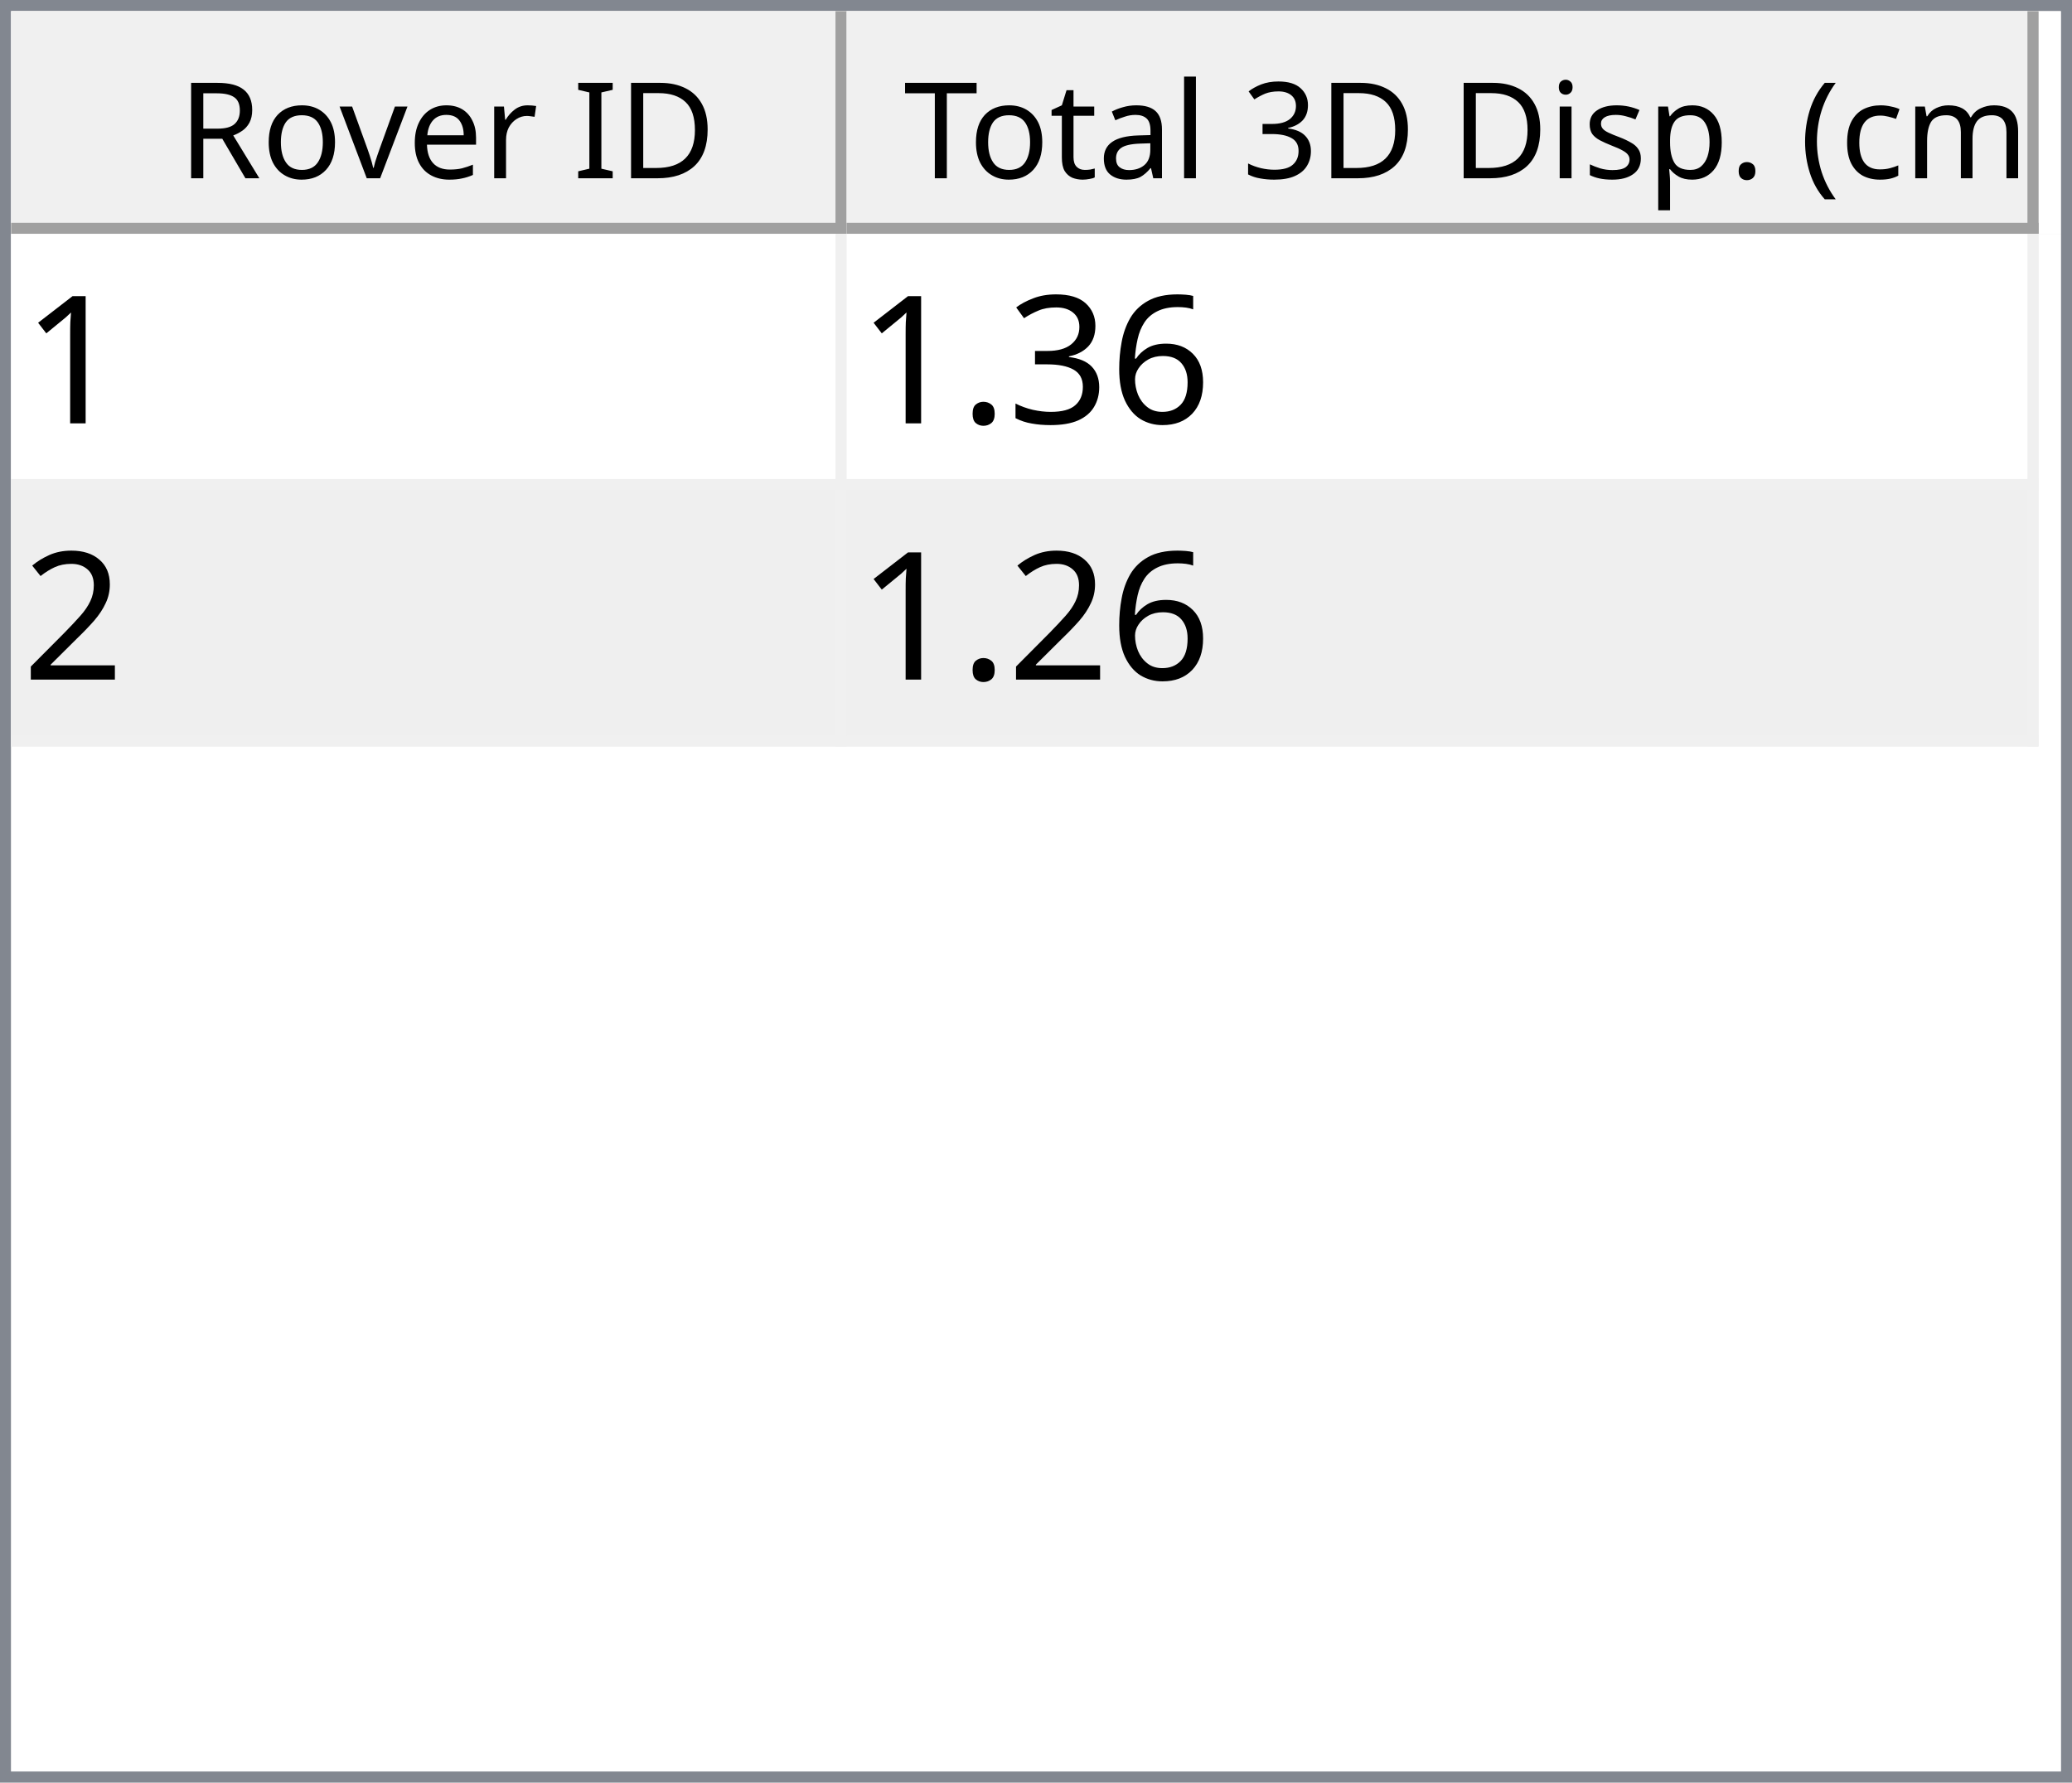
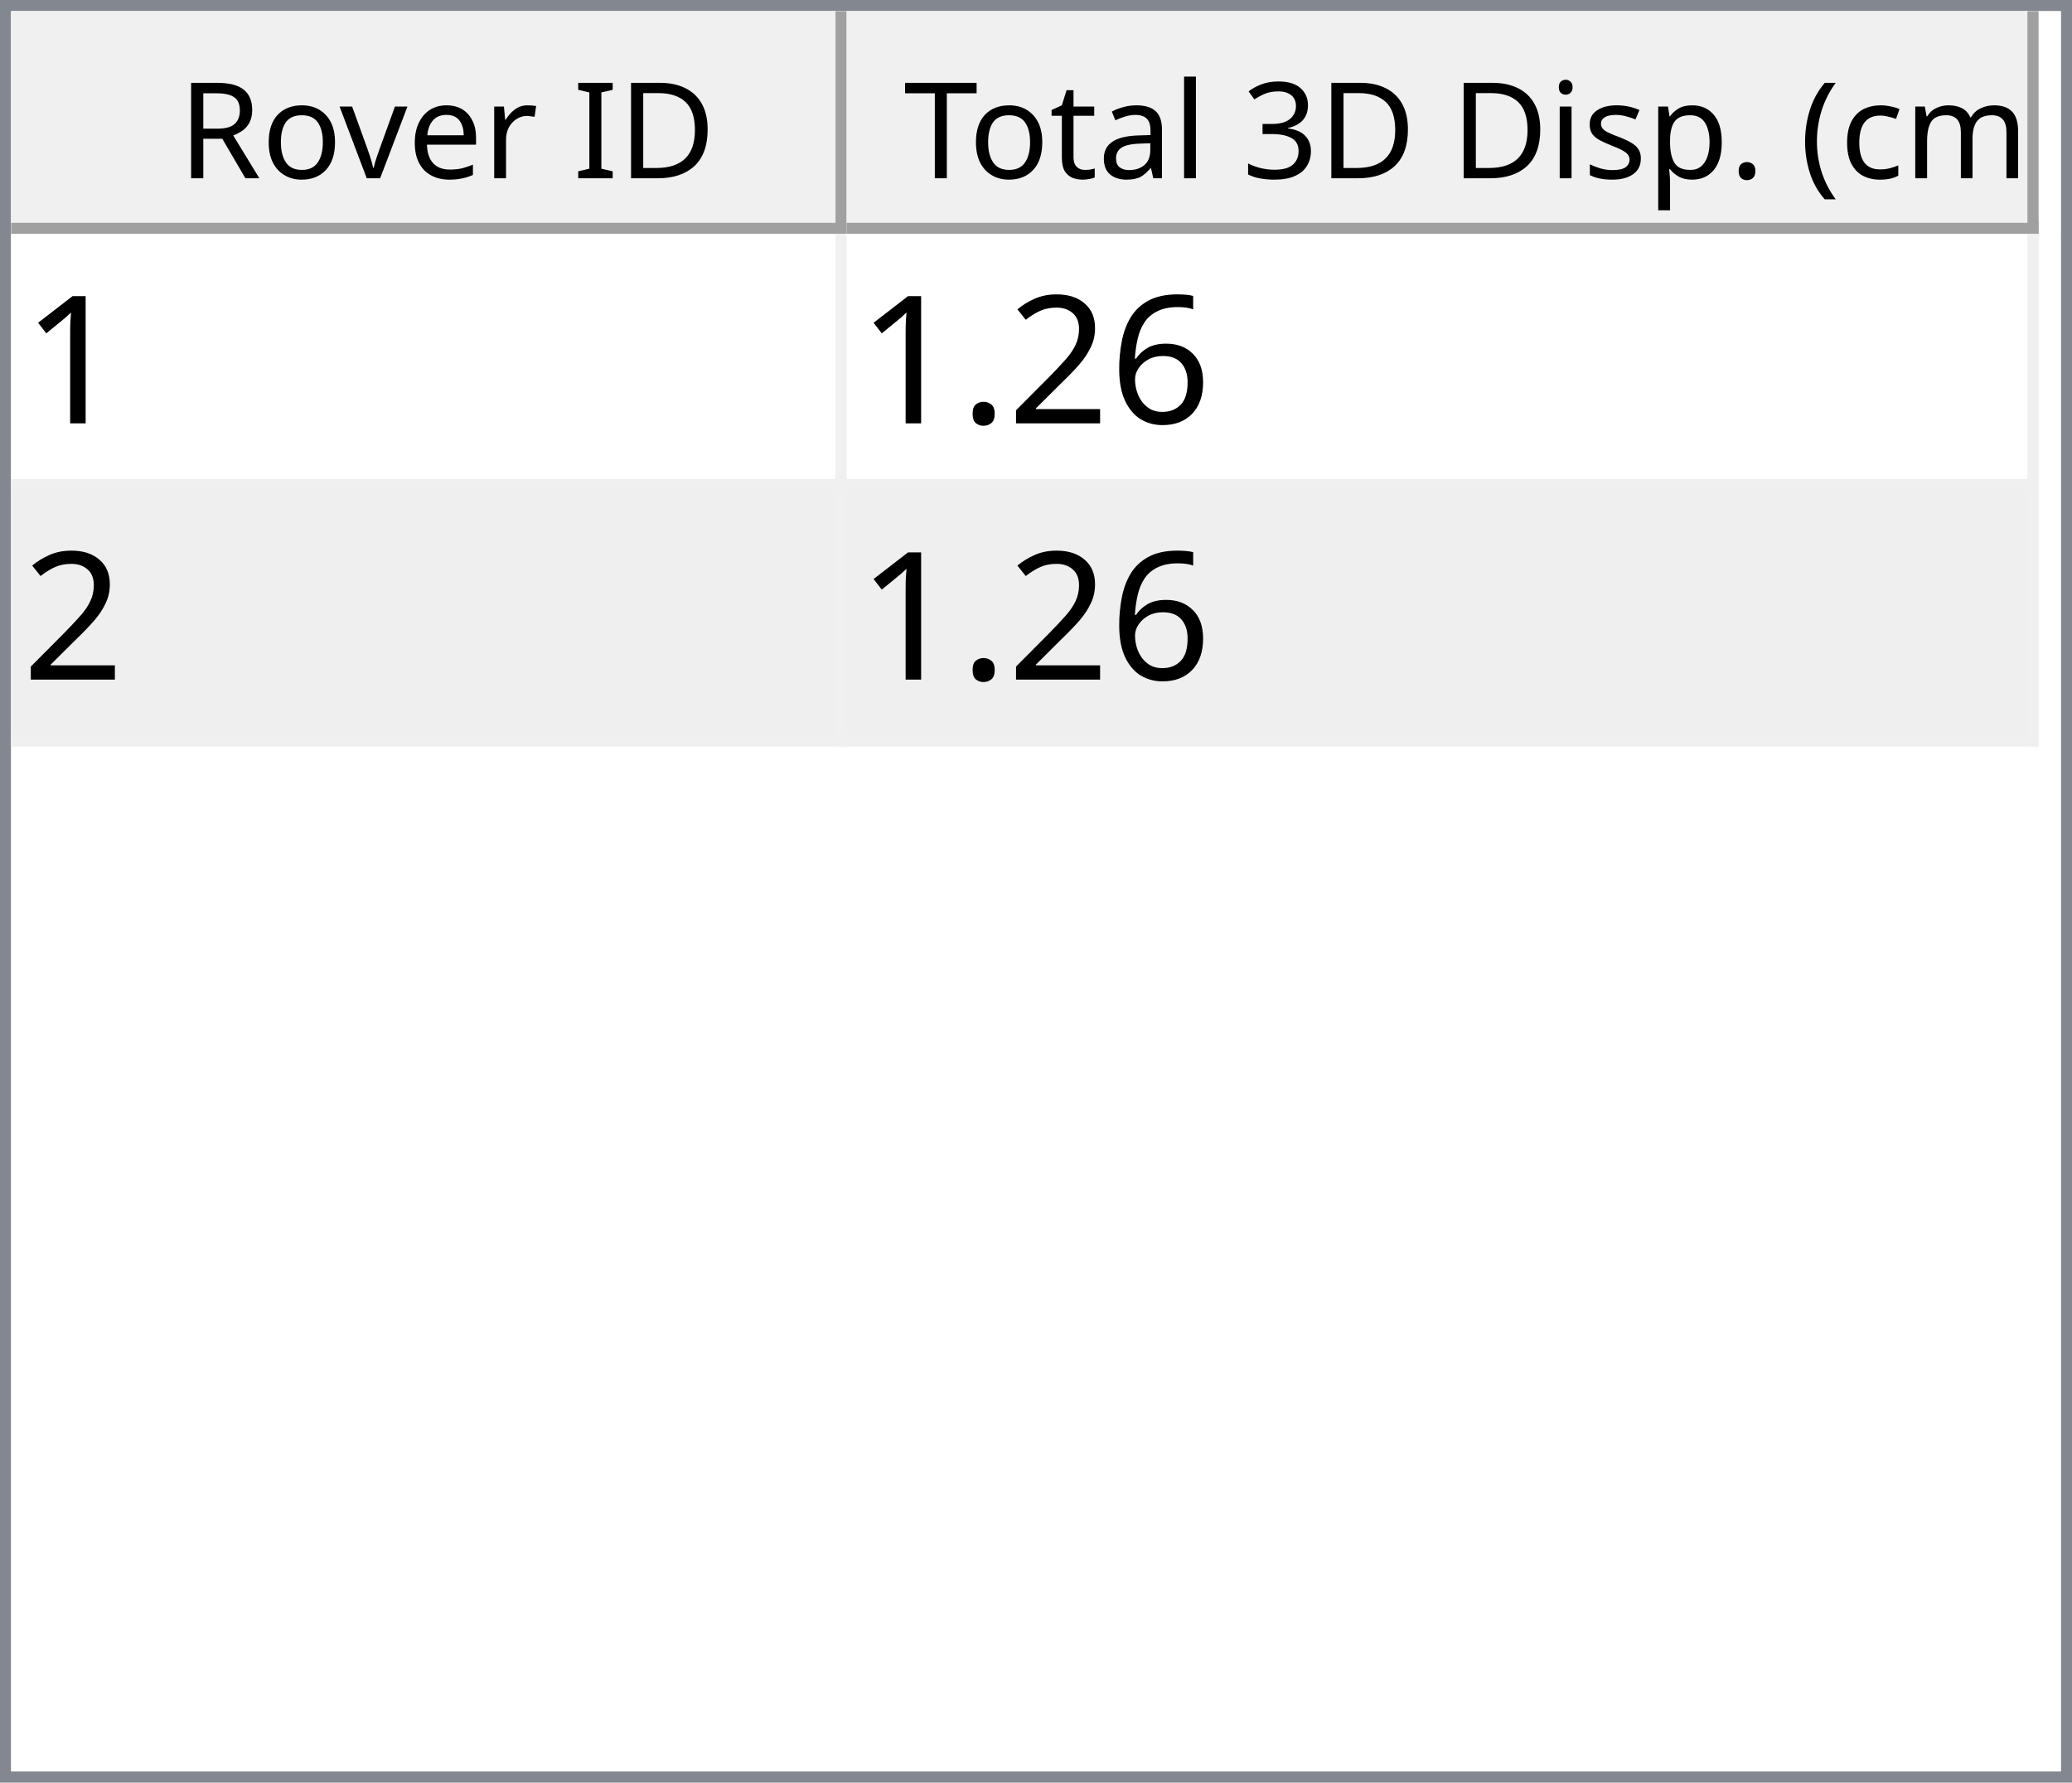
<svg xmlns="http://www.w3.org/2000/svg" style="fill-opacity:1; color-rendering:auto; color-interpolation:auto; text-rendering:auto; stroke:black; stroke-linecap:square; stroke-miterlimit:10; shape-rendering:auto; stroke-opacity:1; fill:black; stroke-dasharray:none; font-weight:normal; stroke-width:1; font-family:'Dialog'; font-style:normal; stroke-linejoin:miter; font-size:12px; stroke-dashoffset:0; image-rendering:auto;" width="186" height="160">
  <defs id="genericDefs" />
  <g>
    <defs id="defs1">
      <clipPath clipPathUnits="userSpaceOnUse" id="clipPath1">
        <path d="M0 0 L186 0 L186 160 L0 160 L0 0 Z" />
      </clipPath>
      <clipPath clipPathUnits="userSpaceOnUse" id="clipPath2">
        <path d="M0 0 L0 160 L186 160 L186 0 Z" />
      </clipPath>
      <clipPath clipPathUnits="userSpaceOnUse" id="clipPath3">
        <path d="M0 0 L0 20 L184 20 L184 0 Z" />
      </clipPath>
      <clipPath clipPathUnits="userSpaceOnUse" id="clipPath4">
        <path d="M0 0 L0 20 L75 20 L75 0 Z" />
      </clipPath>
      <clipPath clipPathUnits="userSpaceOnUse" id="clipPath5">
        <path d="M1 1 L1 19 L74 19 L74 1 Z" />
      </clipPath>
      <clipPath clipPathUnits="userSpaceOnUse" id="clipPath6">
        <path d="M0 0 L0 18 L73 18 L73 0 Z" />
      </clipPath>
      <clipPath clipPathUnits="userSpaceOnUse" id="clipPath7">
        <path d="M-0.5 -0.5 L-0.5 19.5 L74.5 19.5 L74.5 -0.5 Z" />
      </clipPath>
      <clipPath clipPathUnits="userSpaceOnUse" id="clipPath8">
        <path d="M0 0 L0 20 L107 20 L107 0 Z" />
      </clipPath>
      <clipPath clipPathUnits="userSpaceOnUse" id="clipPath9">
        <path d="M1 1 L1 19 L106 19 L106 1 Z" />
      </clipPath>
      <clipPath clipPathUnits="userSpaceOnUse" id="clipPath10">
        <path d="M0 0 L0 18 L105 18 L105 0 Z" />
      </clipPath>
      <clipPath clipPathUnits="userSpaceOnUse" id="clipPath11">
        <path d="M-0.5 -0.5 L-0.5 19.5 L106.5 19.5 L106.5 -0.5 Z" />
      </clipPath>
      <clipPath clipPathUnits="userSpaceOnUse" id="clipPath12">
        <path d="M0 0 L0 138 L184 138 L184 0 Z" />
      </clipPath>
      <clipPath clipPathUnits="userSpaceOnUse" id="clipPath13">
        <path d="M0 0 L0 46 L182 46 L182 0 Z" />
      </clipPath>
      <clipPath clipPathUnits="userSpaceOnUse" id="clipPath14">
        <path d="M-0.5 -0.5 L-0.5 45.5 L181.5 45.5 L181.5 -0.5 Z" />
      </clipPath>
      <clipPath clipPathUnits="userSpaceOnUse" id="clipPath15">
        <path d="M0 0 L0 22 L74 22 L74 0 Z" />
      </clipPath>
      <clipPath clipPathUnits="userSpaceOnUse" id="clipPath16">
        <path d="M0 0 L0 22 L106 22 L106 0 Z" />
      </clipPath>
      <font horiz-adv-x="64.551" id="font1">
        <font-face ascent="107.91" descent="25.098" units-per-em="100" style="font-style:normal; font-family:Segoe UI; font-weight:normal;" />
        <missing-glyph horiz-adv-x="64.551" d="M8.109 0 L8.109 68.266 L56.453 68.266 L56.453 0 L8.109 0 ZM15.328 7.234 L49.219 7.234 L49.219 61.031 L15.328 61.031 L15.328 7.234 Z" />
        <glyph unicode="D" horiz-adv-x="70.117" d="M9.188 0 L9.188 70.016 L28.516 70.016 Q65.531 70.016 65.531 35.891 Q65.531 19.672 55.25 9.836 Q44.969 0 27.734 0 L9.188 0 ZM17.391 62.594 L17.391 7.422 L27.828 7.422 Q41.609 7.422 49.273 14.797 Q56.938 22.172 56.938 35.688 Q56.938 62.594 28.328 62.594 L17.391 62.594 Z" />
        <glyph unicode="I" horiz-adv-x="26.611" d="M17.391 0 L9.188 0 L9.188 70.016 L17.391 70.016 L17.391 0 Z" />
        <glyph unicode=" " horiz-adv-x="27.393" d="" />
        <glyph unicode="r" horiz-adv-x="34.766" d="M34.188 41.891 Q32.078 43.5 28.125 43.5 Q23 43.5 19.555 38.672 Q16.109 33.844 16.109 25.484 L16.109 0 L8.109 0 L8.109 50 L16.109 50 L16.109 39.703 L16.312 39.703 Q18.016 44.969 21.531 47.922 Q25.047 50.875 29.391 50.875 Q32.516 50.875 34.188 50.203 L34.188 41.891 Z" />
        <glyph unicode="e" horiz-adv-x="52.295" d="M48.297 23 L12.984 23 Q13.188 14.656 17.484 10.109 Q21.781 5.562 29.297 5.562 Q37.75 5.562 44.828 11.141 L44.828 3.609 Q38.234 -1.172 27.391 -1.172 Q16.797 -1.172 10.742 5.641 Q4.688 12.453 4.688 24.812 Q4.688 36.469 11.305 43.82 Q17.922 51.172 27.734 51.172 Q37.547 51.172 42.922 44.828 Q48.297 38.484 48.297 27.203 L48.297 23 ZM40.094 29.781 Q40.047 36.719 36.75 40.578 Q33.453 44.438 27.594 44.438 Q21.922 44.438 17.969 40.383 Q14.016 36.328 13.094 29.781 L40.094 29.781 Z" />
        <glyph unicode="v" horiz-adv-x="47.9" d="M47.406 50 L27.484 0 L19.625 0 L0.688 50 L9.469 50 L22.172 13.672 Q23.578 9.672 23.922 6.688 L24.125 6.688 Q24.609 10.453 25.688 13.484 L38.969 50 L47.406 50 Z" />
        <glyph unicode="o" horiz-adv-x="58.594" d="M29 -1.172 Q17.922 -1.172 11.305 5.836 Q4.688 12.844 4.688 24.422 Q4.688 37.016 11.57 44.094 Q18.453 51.172 30.172 51.172 Q41.359 51.172 47.633 44.289 Q53.906 37.406 53.906 25.203 Q53.906 13.234 47.141 6.031 Q40.375 -1.172 29 -1.172 ZM29.594 44.438 Q21.875 44.438 17.383 39.188 Q12.891 33.938 12.891 24.703 Q12.891 15.828 17.43 10.695 Q21.969 5.562 29.594 5.562 Q37.359 5.562 41.531 10.594 Q45.703 15.625 45.703 24.906 Q45.703 34.281 41.531 39.359 Q37.359 44.438 29.594 44.438 Z" />
        <glyph unicode="R" horiz-adv-x="59.814" d="M59.375 0 L49.609 0 L37.891 19.625 Q36.281 22.359 34.766 24.289 Q33.25 26.219 31.664 27.438 Q30.078 28.656 28.25 29.219 Q26.422 29.781 24.125 29.781 L17.391 29.781 L17.391 0 L9.188 0 L9.188 70.016 L30.078 70.016 Q34.672 70.016 38.555 68.867 Q42.438 67.719 45.289 65.375 Q48.141 63.031 49.758 59.547 Q51.375 56.062 51.375 51.375 Q51.375 47.703 50.273 44.656 Q49.172 41.609 47.148 39.211 Q45.125 36.812 42.266 35.133 Q39.406 33.453 35.844 32.516 L35.844 32.328 Q37.594 31.547 38.891 30.547 Q40.188 29.547 41.359 28.18 Q42.531 26.812 43.68 25.078 Q44.828 23.344 46.234 21.047 L59.375 0 ZM17.391 62.594 L17.391 37.203 L28.516 37.203 Q31.594 37.203 34.203 38.133 Q36.812 39.062 38.719 40.797 Q40.625 42.531 41.703 45.047 Q42.781 47.562 42.781 50.688 Q42.781 56.297 39.141 59.445 Q35.5 62.594 28.609 62.594 L17.391 62.594 Z" />
        <glyph unicode=")" horiz-adv-x="30.176" d="M8.297 -15.922 L1.172 -15.922 Q16.406 2.344 16.406 26.812 Q16.406 51.469 1.078 70.016 L8.297 70.016 Q23.531 52.156 23.531 26.703 Q23.531 1.375 8.297 -15.922 Z" />
        <glyph unicode="m" horiz-adv-x="86.133" d="M79.109 0 L71.094 0 L71.094 28.719 Q71.094 37.016 68.531 40.727 Q65.969 44.438 59.906 44.438 Q54.781 44.438 51.195 39.75 Q47.609 35.062 47.609 28.516 L47.609 0 L39.594 0 L39.594 29.688 Q39.594 44.438 28.219 44.438 Q22.953 44.438 19.531 40.016 Q16.109 35.594 16.109 28.516 L16.109 0 L8.109 0 L8.109 50 L16.109 50 L16.109 42.094 L16.312 42.094 Q21.625 51.172 31.844 51.172 Q36.969 51.172 40.773 48.312 Q44.578 45.453 46 40.828 Q51.562 51.172 62.594 51.172 Q79.109 51.172 79.109 30.812 L79.109 0 Z" />
        <glyph unicode="c" horiz-adv-x="46.191" d="M42.188 2.297 Q36.422 -1.172 28.516 -1.172 Q17.828 -1.172 11.258 5.789 Q4.688 12.75 4.688 23.828 Q4.688 36.188 11.766 43.68 Q18.844 51.172 30.672 51.172 Q37.25 51.172 42.281 48.734 L42.281 40.531 Q36.719 44.438 30.375 44.438 Q22.703 44.438 17.797 38.945 Q12.891 33.453 12.891 24.516 Q12.891 15.719 17.508 10.641 Q22.125 5.562 29.891 5.562 Q36.422 5.562 42.188 9.906 L42.188 2.297 Z" />
        <glyph unicode="(" horiz-adv-x="30.176" d="M29.109 -15.922 L21.969 -15.922 Q6.844 1.375 6.844 26.703 Q6.844 52.156 21.969 70.016 L29.203 70.016 Q13.875 51.469 13.875 26.812 Q13.875 2.344 29.109 -15.922 Z" />
        <glyph unicode="." horiz-adv-x="21.68" d="M10.891 -1.078 Q8.641 -1.078 7.055 0.539 Q5.469 2.156 5.469 4.391 Q5.469 6.641 7.055 8.273 Q8.641 9.906 10.891 9.906 Q13.188 9.906 14.797 8.273 Q16.406 6.641 16.406 4.391 Q16.406 2.156 14.797 0.539 Q13.188 -1.078 10.891 -1.078 Z" />
        <glyph unicode="p" horiz-adv-x="58.789" d="M16.312 7.234 L16.109 7.234 L16.109 -23 L8.109 -23 L8.109 50 L16.109 50 L16.109 41.219 L16.312 41.219 Q22.219 51.172 33.594 51.172 Q43.266 51.172 48.688 44.461 Q54.109 37.75 54.109 26.469 Q54.109 13.922 48 6.375 Q41.891 -1.172 31.297 -1.172 Q21.578 -1.172 16.312 7.234 ZM16.109 27.391 L16.109 20.406 Q16.109 14.203 20.141 9.883 Q24.172 5.562 30.375 5.562 Q37.641 5.562 41.773 11.133 Q45.906 16.703 45.906 26.609 Q45.906 34.969 42.047 39.703 Q38.188 44.438 31.594 44.438 Q24.609 44.438 20.359 39.578 Q16.109 34.719 16.109 27.391 Z" />
        <glyph unicode="s" horiz-adv-x="42.432" d="M5.078 1.812 L5.078 10.406 Q11.625 5.562 19.484 5.562 Q30.031 5.562 30.031 12.594 Q30.031 14.594 29.125 15.992 Q28.219 17.391 26.68 18.461 Q25.141 19.531 23.07 20.383 Q21 21.234 18.609 22.172 Q15.281 23.484 12.766 24.828 Q10.25 26.172 8.57 27.859 Q6.891 29.547 6.031 31.695 Q5.172 33.844 5.172 36.719 Q5.172 40.234 6.789 42.945 Q8.406 45.656 11.086 47.484 Q13.766 49.312 17.211 50.242 Q20.656 51.172 24.312 51.172 Q30.812 51.172 35.938 48.922 L35.938 40.828 Q30.422 44.438 23.25 44.438 Q21 44.438 19.195 43.922 Q17.391 43.406 16.094 42.477 Q14.797 41.547 14.086 40.258 Q13.375 38.969 13.375 37.406 Q13.375 35.453 14.086 34.133 Q14.797 32.812 16.164 31.789 Q17.531 30.766 19.484 29.938 Q21.438 29.109 23.922 28.125 Q27.25 26.859 29.883 25.516 Q32.516 24.172 34.375 22.484 Q36.234 20.797 37.234 18.602 Q38.234 16.406 38.234 13.375 Q38.234 9.672 36.602 6.938 Q34.969 4.203 32.234 2.398 Q29.5 0.594 25.93 -0.289 Q22.359 -1.172 18.453 -1.172 Q10.75 -1.172 5.078 1.812 Z" />
        <glyph unicode="i" horiz-adv-x="24.219" d="M12.203 62.703 Q10.062 62.703 8.547 64.164 Q7.031 65.625 7.031 67.875 Q7.031 70.125 8.547 71.609 Q10.062 73.094 12.203 73.094 Q14.406 73.094 15.945 71.609 Q17.484 70.125 17.484 67.875 Q17.484 65.719 15.945 64.211 Q14.406 62.703 12.203 62.703 ZM16.109 0 L8.109 0 L8.109 50 L16.109 50 L16.109 0 Z" />
        <glyph unicode="3" horiz-adv-x="53.906" d="M46.531 19.828 Q46.531 15.094 44.75 11.211 Q42.969 7.328 39.719 4.57 Q36.469 1.812 31.93 0.297 Q27.391 -1.219 21.922 -1.219 Q11.922 -1.219 6 2.594 L6 11.188 Q13.094 5.609 22.219 5.609 Q25.875 5.609 28.828 6.539 Q31.781 7.469 33.906 9.227 Q36.031 10.984 37.18 13.477 Q38.328 15.969 38.328 19.094 Q38.328 32.812 18.797 32.812 L12.984 32.812 L12.984 39.594 L18.5 39.594 Q35.797 39.594 35.797 52.484 Q35.797 64.406 22.609 64.406 Q15.188 64.406 8.688 59.422 L8.688 67.188 Q15.375 71.188 24.609 71.188 Q29 71.188 32.57 69.969 Q36.141 68.75 38.68 66.555 Q41.219 64.359 42.609 61.281 Q44 58.203 44 54.5 Q44 40.672 30.031 36.719 L30.031 36.531 Q33.594 36.141 36.625 34.797 Q39.656 33.453 41.852 31.305 Q44.047 29.156 45.289 26.25 Q46.531 23.344 46.531 19.828 Z" />
        <glyph unicode="l" horiz-adv-x="24.219" d="M16.109 0 L8.109 0 L8.109 74.031 L16.109 74.031 L16.109 0 Z" />
        <glyph unicode="a" horiz-adv-x="50.879" d="M43.891 0 L35.891 0 L35.891 7.812 L35.688 7.812 Q30.469 -1.172 20.312 -1.172 Q12.844 -1.172 8.617 2.781 Q4.391 6.734 4.391 13.281 Q4.391 27.297 20.906 29.594 L35.891 31.688 Q35.891 44.438 25.594 44.438 Q16.547 44.438 9.281 38.281 L9.281 46.484 Q16.656 51.172 26.266 51.172 Q43.891 51.172 43.891 32.516 L43.891 0 ZM35.891 25.297 L23.828 23.641 Q18.266 22.859 15.43 20.875 Q12.594 18.891 12.594 13.875 Q12.594 10.203 15.211 7.883 Q17.828 5.562 22.172 5.562 Q28.125 5.562 32.008 9.742 Q35.891 13.922 35.891 20.312 L35.891 25.297 Z" />
        <glyph unicode="t" horiz-adv-x="33.887" d="M31.297 0.484 Q28.469 -1.078 23.828 -1.078 Q10.688 -1.078 10.688 13.578 L10.688 43.172 L2.094 43.172 L2.094 50 L10.688 50 L10.688 62.203 L18.703 64.797 L18.703 50 L31.297 50 L31.297 43.172 L18.703 43.172 L18.703 14.984 Q18.703 9.969 20.414 7.82 Q22.125 5.672 26.078 5.672 Q29.109 5.672 31.297 7.328 L31.297 0.484 Z" />
        <glyph unicode="T" horiz-adv-x="52.393" d="M50.594 62.594 L30.375 62.594 L30.375 0 L22.172 0 L22.172 62.594 L2 62.594 L2 70.016 L50.594 70.016 L50.594 62.594 Z" />
      </font>
      <font horiz-adv-x="75.0" id="font2">
        <font-face ascent="100.537" descent="21.973" units-per-em="100" style="font-style:normal; font-family:sans-serif; font-weight:normal;" />
        <missing-glyph horiz-adv-x="75.0" d="M12.5 0 L12.5 62.5 L62.5 62.5 L62.5 0 L12.5 0 ZM14.062 1.562 L60.938 1.562 L60.938 60.938 L14.062 60.938 L14.062 1.562 Z" />
        <glyph unicode="1" horiz-adv-x="55.615" d="M37.25 0 L28.469 0 L28.469 56 Q25.297 52.984 20.141 49.953 Q14.984 46.922 10.891 45.406 L10.891 53.906 Q18.266 57.375 23.781 62.305 Q29.297 67.234 31.594 71.875 L37.25 71.875 L37.25 0 Z" />
        <glyph unicode="6" horiz-adv-x="55.615" d="M49.75 54.047 L41.016 53.375 Q39.844 58.547 37.703 60.891 Q34.125 64.656 28.906 64.656 Q24.703 64.656 21.531 62.312 Q17.391 59.281 14.992 53.469 Q12.594 47.656 12.5 36.922 Q15.672 41.75 20.266 44.094 Q24.859 46.438 29.891 46.438 Q38.672 46.438 44.852 39.969 Q51.031 33.5 51.031 23.25 Q51.031 16.5 48.125 10.719 Q45.219 4.938 40.141 1.859 Q35.062 -1.219 28.609 -1.219 Q17.625 -1.219 10.695 6.859 Q3.766 14.938 3.766 33.5 Q3.766 54.25 11.422 63.672 Q18.109 71.875 29.438 71.875 Q37.891 71.875 43.289 67.141 Q48.688 62.406 49.75 54.047 ZM13.875 23.188 Q13.875 18.656 15.797 14.508 Q17.719 10.359 21.188 8.18 Q24.656 6 28.469 6 Q34.031 6 38.039 10.492 Q42.047 14.984 42.047 22.703 Q42.047 30.125 38.086 34.398 Q34.125 38.672 28.125 38.672 Q22.172 38.672 18.023 34.398 Q13.875 30.125 13.875 23.188 Z" />
-         <glyph unicode="3" horiz-adv-x="55.615" d="M4.203 18.891 L12.984 20.062 Q14.5 12.594 18.141 9.297 Q21.781 6 27 6 Q33.203 6 37.477 10.297 Q41.75 14.594 41.75 20.953 Q41.75 27 37.797 30.93 Q33.844 34.859 27.734 34.859 Q25.25 34.859 21.531 33.891 L22.516 41.609 Q23.391 41.5 23.922 41.5 Q29.547 41.5 34.039 44.43 Q38.531 47.359 38.531 53.469 Q38.531 58.297 35.258 61.477 Q31.984 64.656 26.812 64.656 Q21.688 64.656 18.266 61.43 Q14.844 58.203 13.875 51.766 L5.078 53.328 Q6.688 62.156 12.398 67.016 Q18.109 71.875 26.609 71.875 Q32.469 71.875 37.398 69.359 Q42.328 66.844 44.945 62.5 Q47.562 58.156 47.562 53.266 Q47.562 48.641 45.07 44.828 Q42.578 41.016 37.703 38.766 Q44.047 37.312 47.562 32.695 Q51.078 28.078 51.078 21.141 Q51.078 11.766 44.242 5.25 Q37.406 -1.266 26.953 -1.266 Q17.531 -1.266 11.305 4.352 Q5.078 9.969 4.203 18.891 Z" />
+         <glyph unicode="2" horiz-adv-x="55.615" d="M50.344 8.453 L50.344 0 L3.031 0 Q2.938 3.172 4.047 6.109 Q5.859 10.938 9.836 15.625 Q13.812 20.312 21.344 26.469 Q33.016 36.031 37.117 41.625 Q41.219 47.219 41.219 52.203 Q41.219 57.422 37.477 61.008 Q33.734 64.594 27.734 64.594 Q21.391 64.594 17.578 60.789 Q13.766 56.984 13.719 50.25 L4.688 51.172 Q5.609 61.281 11.664 66.578 Q17.719 71.875 27.938 71.875 Q38.234 71.875 44.242 66.164 Q50.25 60.453 50.25 52 Q50.25 47.703 48.492 43.555 Q46.734 39.406 42.656 34.812 Q38.578 30.219 29.109 22.219 Q21.188 15.578 18.945 13.211 Q16.703 10.844 15.234 8.453 L50.344 8.453 Z" />
        <glyph unicode="." horiz-adv-x="27.783" d="M9.078 0 L9.078 10.016 L19.094 10.016 L19.094 0 L9.078 0 Z" />
-         <glyph unicode="2" horiz-adv-x="55.615" d="M50.344 8.453 L50.344 0 L3.031 0 Q2.938 3.172 4.047 6.109 Q5.859 10.938 9.836 15.625 Q13.812 20.312 21.344 26.469 Q33.016 36.031 37.117 41.625 Q41.219 47.219 41.219 52.203 Q41.219 57.422 37.477 61.008 Q33.734 64.594 27.734 64.594 Q21.391 64.594 17.578 60.789 Q13.766 56.984 13.719 50.25 L4.688 51.172 Q5.609 61.281 11.664 66.578 Q17.719 71.875 27.938 71.875 Q38.234 71.875 44.242 66.164 Q50.25 60.453 50.25 52 Q50.25 47.703 48.492 43.555 Q46.734 39.406 42.656 34.812 Q38.578 30.219 29.109 22.219 Q21.188 15.578 18.945 13.211 Q16.703 10.844 15.234 8.453 L50.344 8.453 Z" />
      </font>
    </defs>
    <g style="fill:white; stroke:white;">
      <rect x="0" y="0" width="186" style="clip-path:url(#clipPath1); stroke:none;" height="160" />
    </g>
    <g style="fill:white; text-rendering:optimizeSpeed; color-rendering:optimizeSpeed; image-rendering:optimizeSpeed; shape-rendering:crispEdges; stroke:white; color-interpolation:sRGB;">
      <rect x="0" width="186" height="160" y="0" style="stroke:none;" />
      <path style="stroke:none;" d="M0 160 L186 160 L186 0 L0 0 Z" />
    </g>
    <g style="fill:rgb(240,240,240); font-family:'Segoe UI'; stroke:rgb(240,240,240);">
      <rect x="0" y="0" width="186" style="clip-path:url(#clipPath2); stroke:none;" height="160" />
    </g>
    <g style="fill:rgb(130,135,144); font-family:'Segoe UI'; stroke:rgb(130,135,144);">
      <path d="M0 0 L186 0 L186 160 L0 160 L0 0 ZM1 1 L185 1 L185 159 L1 159 L1 1 Z" style="fill-rule:evenodd; clip-path:url(#clipPath2); stroke:none;" />
    </g>
    <g style="fill:white; font-family:'Segoe UI'; stroke:white;" transform="translate(1,1)">
      <rect x="0" y="0" width="184" style="clip-path:url(#clipPath3); stroke:none;" height="20" />
    </g>
    <g style="fill:rgb(240,240,240); font-family:'Segoe UI'; stroke:rgb(240,240,240);" transform="translate(1,1)">
      <rect x="0" y="0" width="75" style="clip-path:url(#clipPath4); stroke:none;" height="20" />
    </g>
    <g style="font-family:'Segoe UI';" transform="translate(2,2)">
      <text x="14" xml:space="preserve" y="14" style="clip-path:url(#clipPath6); stroke:none;">Rover ID</text>
    </g>
    <g style="fill:rgb(160,160,160); font-family:'Segoe UI'; stroke:rgb(160,160,160); stroke-linejoin:bevel;" transform="translate(1.5,1.5)">
      <line x1="74" x2="74" y1="0" style="fill:none; clip-path:url(#clipPath7);" y2="19" />
    </g>
    <g style="fill:rgb(160,160,160); font-family:'Segoe UI'; stroke:rgb(160,160,160); stroke-linejoin:bevel;" transform="matrix(1,0,0,1,1,1) translate(0.5,0.5)">
      <line x1="0" x2="74" y1="19" style="fill:none; clip-path:url(#clipPath7);" y2="19" />
    </g>
    <g style="fill:rgb(240,240,240); font-family:'Segoe UI'; stroke:rgb(240,240,240);" transform="translate(76,1)">
      <rect x="0" y="0" width="107" style="clip-path:url(#clipPath8); stroke:none;" height="20" />
    </g>
    <g style="font-family:'Segoe UI';" transform="translate(77,2)">
      <text x="1" xml:space="preserve" y="14" style="clip-path:url(#clipPath10); stroke:none;"> Total 3D Disp. (cm)</text>
    </g>
    <g style="fill:rgb(160,160,160); font-family:'Segoe UI'; stroke:rgb(160,160,160); stroke-linejoin:bevel;" transform="translate(76.5,1.5)">
      <line x1="106" x2="106" y1="0" style="fill:none; clip-path:url(#clipPath11);" y2="19" />
    </g>
    <g style="fill:rgb(160,160,160); font-family:'Segoe UI'; stroke:rgb(160,160,160); stroke-linejoin:bevel;" transform="matrix(1,0,0,1,76,1) translate(0.5,0.5)">
      <line x1="0" x2="106" y1="19" style="fill:none; clip-path:url(#clipPath11);" y2="19" />
    </g>
    <g style="fill:white; font-family:'Segoe UI'; stroke:white;" transform="translate(1,21)">
      <rect x="0" y="0" width="184" style="clip-path:url(#clipPath12); stroke:none;" height="138" />
    </g>
    <g style="fill:rgb(240,240,240); font-size:16px; font-family:sans-serif; stroke:rgb(240,240,240);" transform="translate(1,21)">
      <rect x="0" y="0" width="182" style="clip-path:url(#clipPath13); stroke:none;" height="46" />
      <line transform="translate(0.5,0.5)" x1="0" x2="181" y1="22" style="clip-path:url(#clipPath14); fill:none; stroke-linejoin:bevel;" y2="22" />
    </g>
    <g transform="matrix(1,0,0,1,1,21) translate(0.5,0.5)" style="fill:rgb(240,240,240); font-size:16px; font-family:sans-serif; stroke:rgb(240,240,240); stroke-linejoin:bevel;">
      <line x1="0" x2="181" y1="45" style="fill:none; clip-path:url(#clipPath14);" y2="45" />
    </g>
    <g transform="matrix(1,0,0,1,1,21) translate(0.5,0.5)" style="fill:rgb(240,240,240); font-size:16px; font-family:sans-serif; stroke:rgb(240,240,240); stroke-linejoin:bevel;">
      <line x1="74" x2="74" y1="0" style="fill:none; clip-path:url(#clipPath14);" y2="45" />
    </g>
    <g transform="matrix(1,0,0,1,1,21) translate(0.5,0.5)" style="fill:rgb(240,240,240); font-size:16px; font-family:sans-serif; stroke:rgb(240,240,240); stroke-linejoin:bevel;">
      <line x1="181" x2="181" y1="0" style="fill:none; clip-path:url(#clipPath14);" y2="45" />
    </g>
    <g style="fill:white; font-size:16px; font-family:sans-serif; stroke:white;" transform="matrix(1,0,0,1,1,21)">
      <rect x="0" y="0" width="74" style="clip-path:url(#clipPath15); stroke:none;" height="22" />
      <text x="1" y="17" style="fill:black; clip-path:url(#clipPath15); stroke:none;" xml:space="preserve">1</text>
    </g>
    <g style="fill:white; font-size:16px; font-family:sans-serif; stroke:white;" transform="matrix(1,0,0,1,1,21) translate(75,0)">
      <rect x="0" y="0" width="106" style="clip-path:url(#clipPath16); stroke:none;" height="22" />
-       <text x="1" y="17" style="fill:black; clip-path:url(#clipPath16); stroke:none;" xml:space="preserve">1.36</text>
+       <text x="1" y="17" style="fill:black; clip-path:url(#clipPath16); stroke:none;" xml:space="preserve">1.26</text>
    </g>
    <g style="fill:rgb(239,239,239); font-size:16px; font-family:sans-serif; stroke:rgb(239,239,239);" transform="matrix(1,0,0,1,1,21) translate(0,23)">
      <rect x="0" y="0" width="74" style="clip-path:url(#clipPath15); stroke:none;" height="22" />
      <text x="1" y="17" style="fill:black; clip-path:url(#clipPath15); stroke:none;" xml:space="preserve">2</text>
    </g>
    <g style="fill:rgb(239,239,239); font-size:16px; font-family:sans-serif; stroke:rgb(239,239,239);" transform="matrix(1,0,0,1,1,21) translate(75,23)">
      <rect x="0" y="0" width="106" style="clip-path:url(#clipPath16); stroke:none;" height="22" />
      <text x="1" y="17" style="fill:black; clip-path:url(#clipPath16); stroke:none;" xml:space="preserve">1.26</text>
    </g>
  </g>
</svg>
